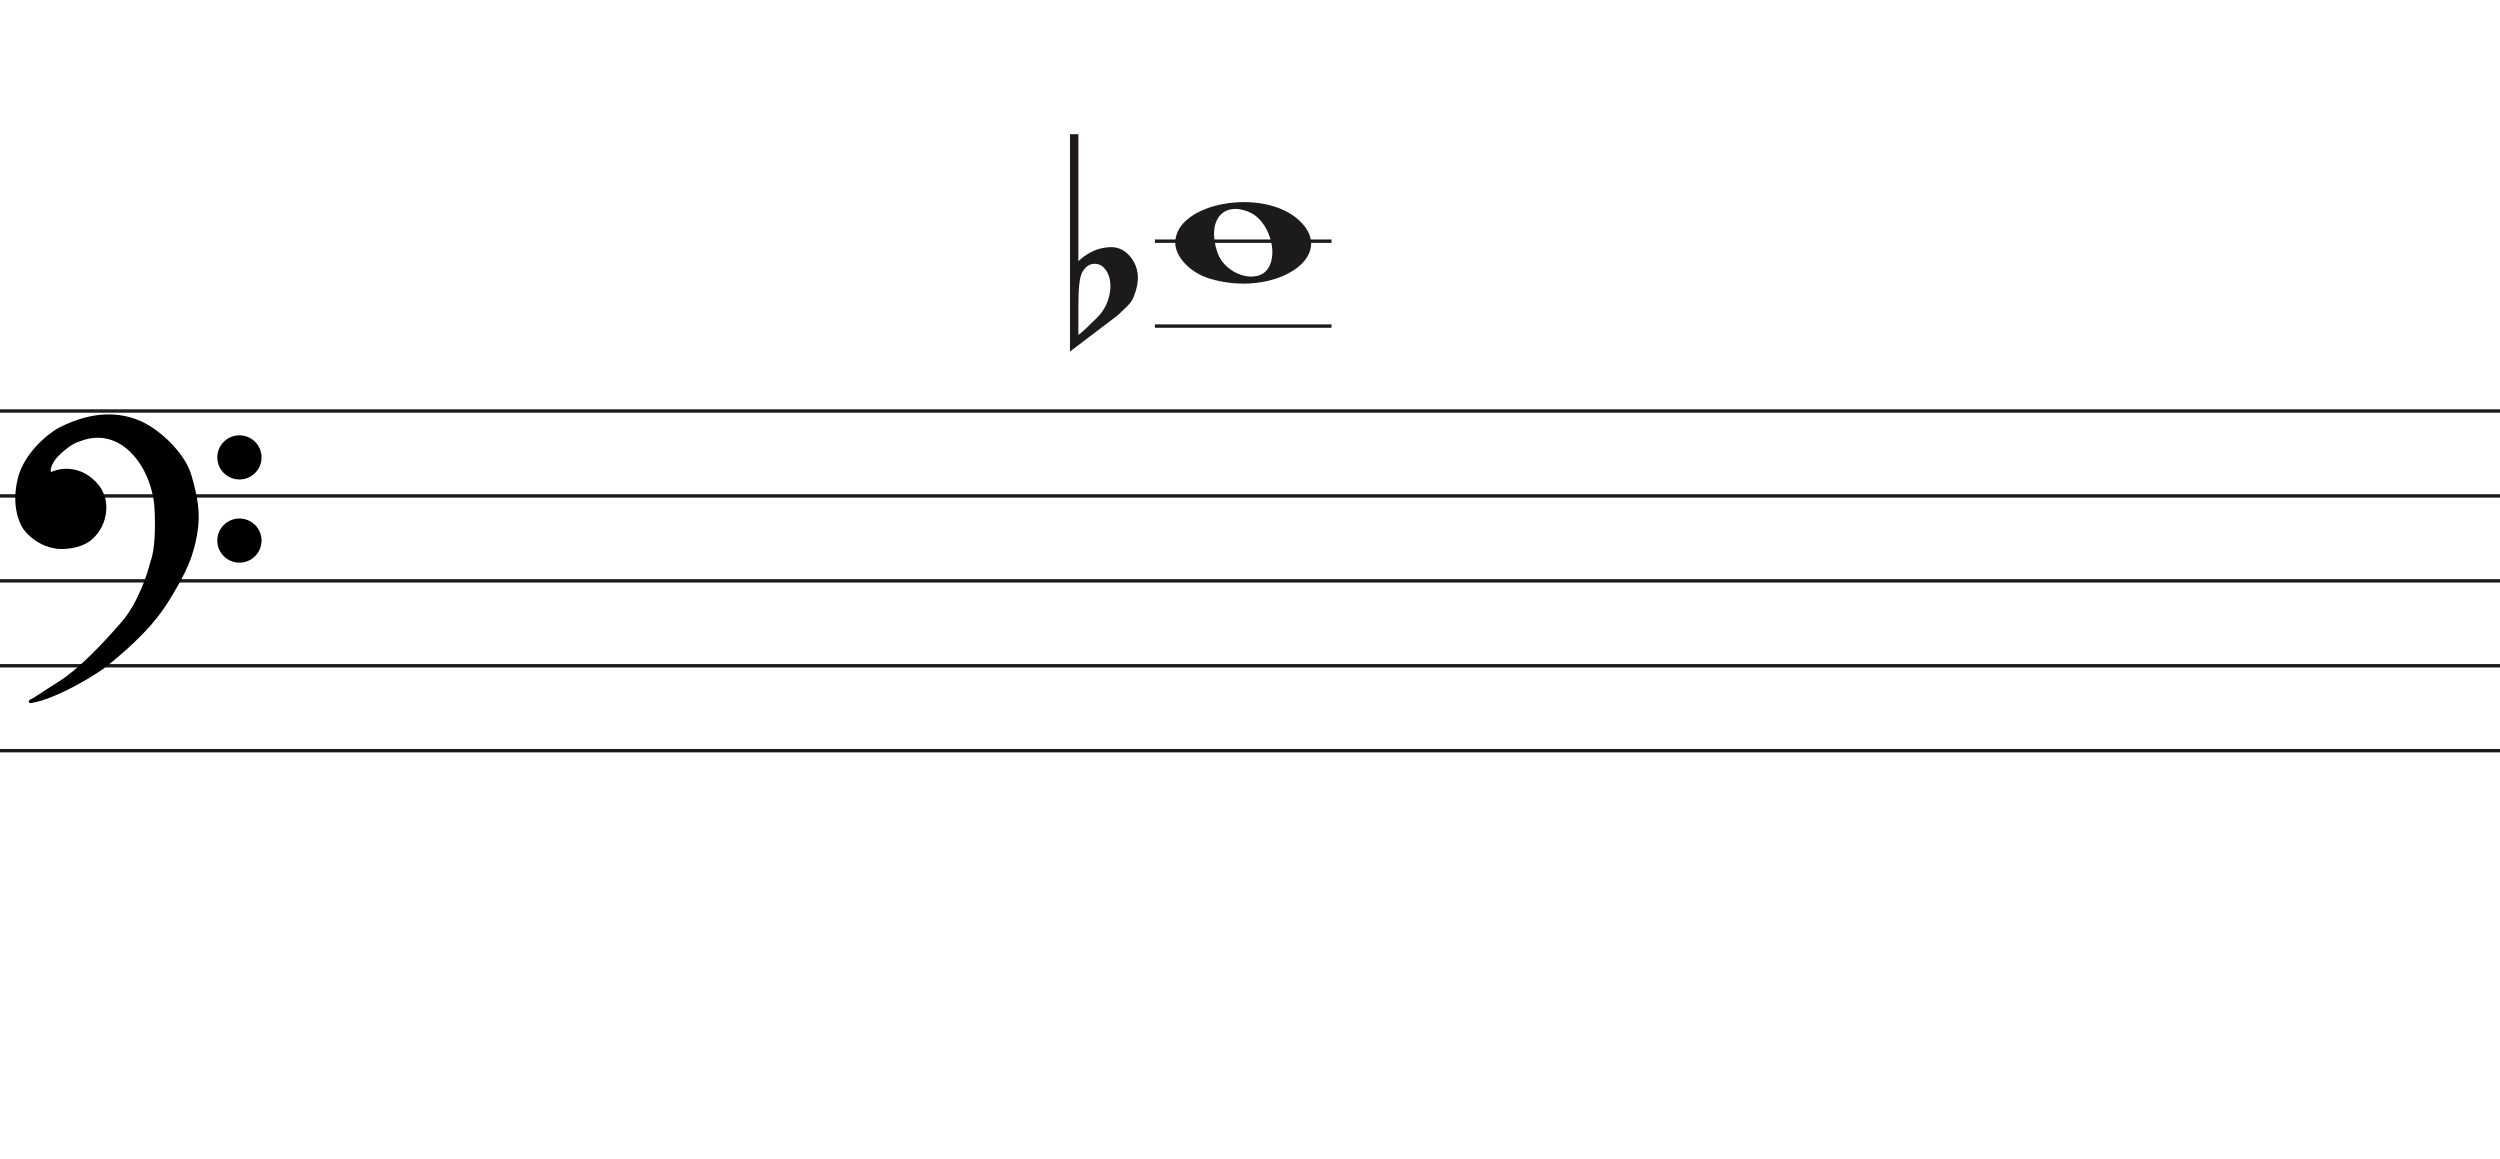
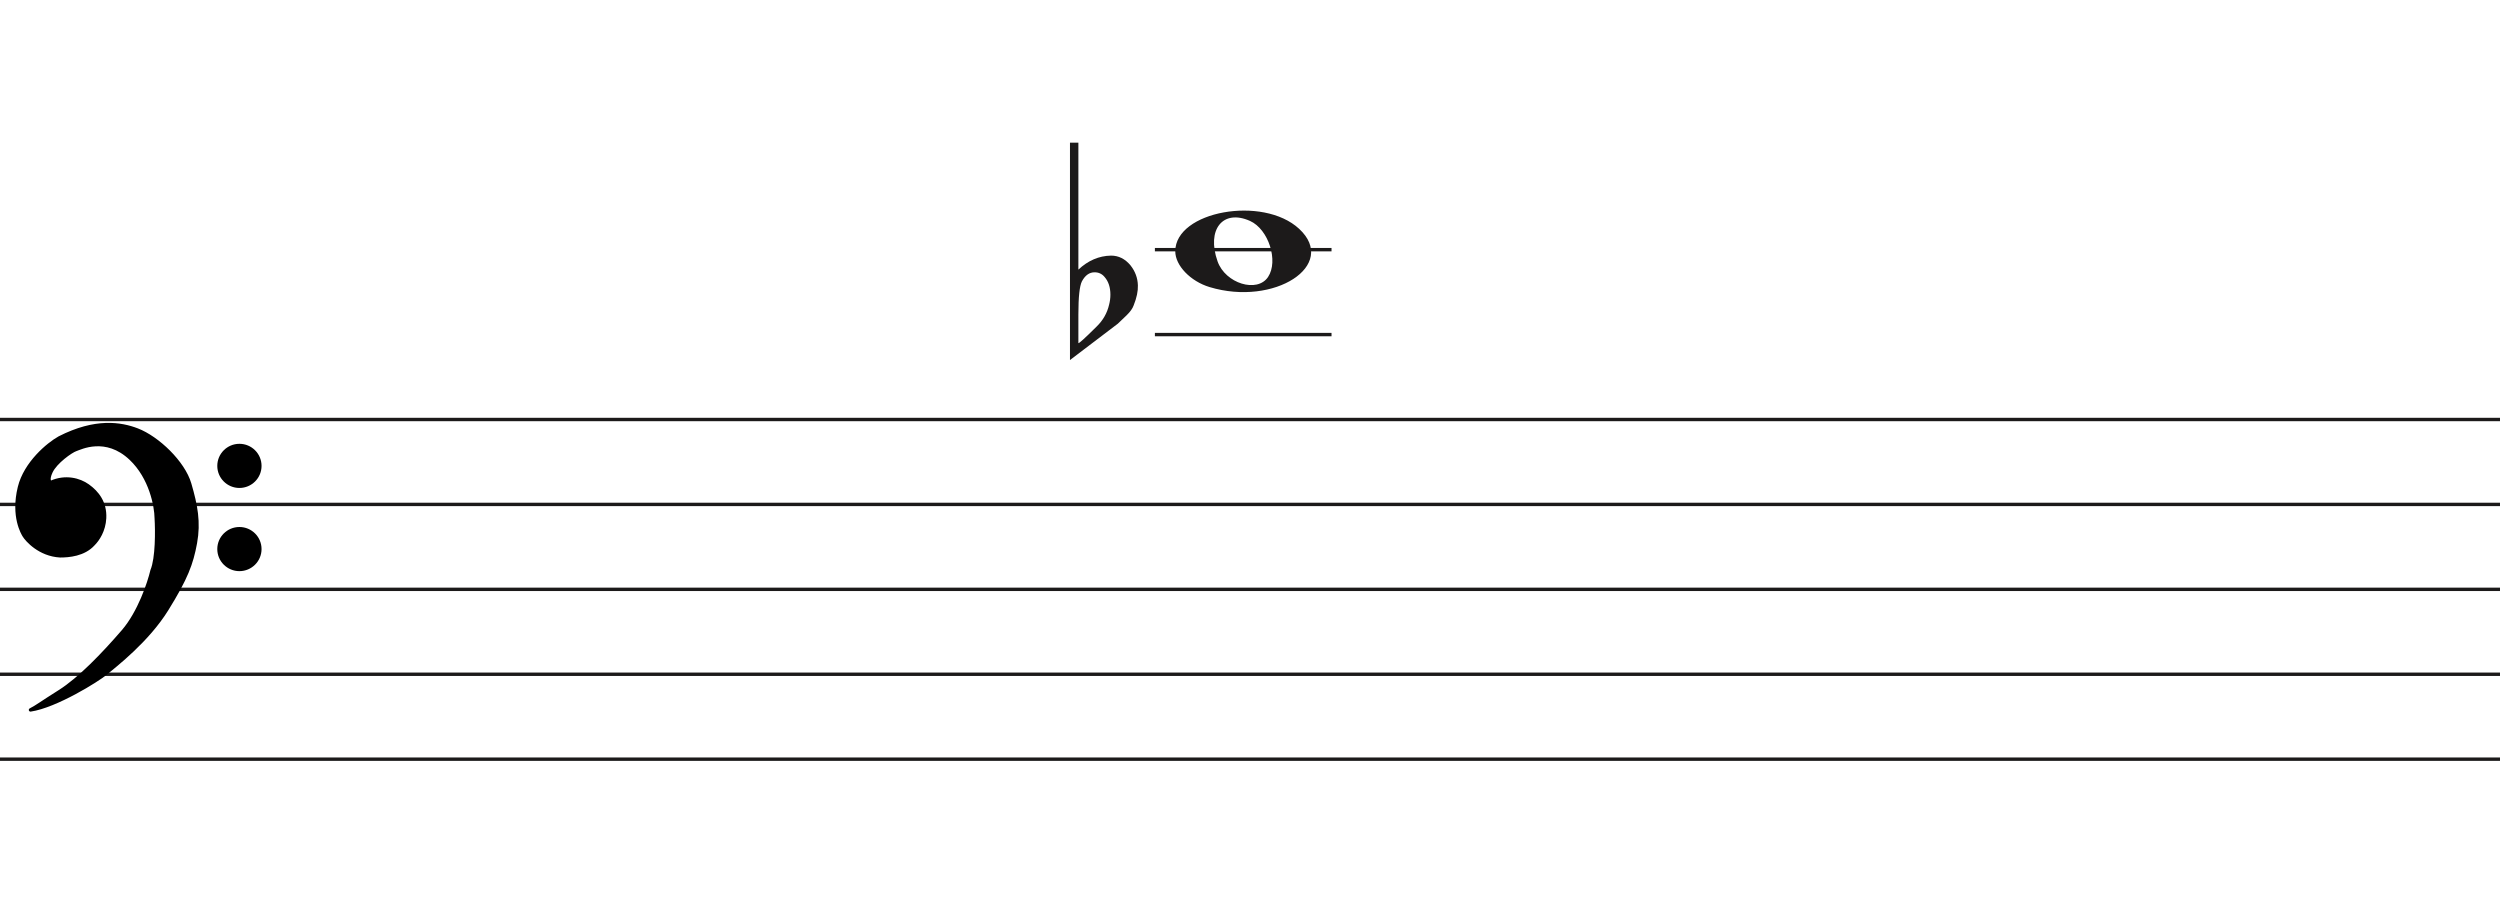
- <svg xmlns="http://www.w3.org/2000/svg" width="736" height="341" viewBox="0 -39.5 736 341" fill="none">
+ <svg xmlns="http://www.w3.org/2000/svg" width="736" height="266" viewBox="0 -42 736 266" fill="none">
  <path d="M356.097 42.514C350.453 40.805 346 36.161 346 31.984C346 20.16 371.813 15.481 382.473 25.372C394 36.069 375.188 48.295 356.097 42.514H356.097ZM373.315 39.544C376.455 34.829 373.453 25.486 368.013 23.048C360.025 19.467 355.129 25.569 358.456 34.959C360.757 41.453 370.119 44.343 373.315 39.544Z" fill="#1C1A1A" />
  <line x1="340" y1="56.5" x2="392" y2="56.5" stroke="#1C1A1A" />
  <line x1="340" y1="31.5" x2="392" y2="31.5" stroke="#1C1A1A" />
  <line y1="81.5" x2="736" y2="81.5" stroke="#1C1A1A" />
  <line y1="106.5" x2="736" y2="106.5" stroke="#1C1A1A" />
  <line y1="131.5" x2="736" y2="131.5" stroke="#1C1A1A" />
  <line y1="156.5" x2="736" y2="156.5" stroke="#1C1A1A" />
  <line y1="181.5" x2="736" y2="181.5" stroke="#1C1A1A" />
  <path d="M317.475 0V31.091C317.475 31.091 317.475 33.186 317.475 37.378C320.332 34.693 323.537 33.317 327.091 33.252C329.313 33.252 331.217 34.202 332.804 36.101C334.2 37.869 334.93 39.834 334.994 41.995C335.057 43.698 334.645 45.662 333.756 47.889C333.439 48.806 332.74 49.788 331.661 50.836C330.836 51.622 329.979 52.441 329.091 53.292C324.394 56.829 319.697 60.398 315 64V0H317.475V0ZM325.187 39.539C324.426 38.622 323.442 38.164 322.236 38.164C320.712 38.164 319.475 39.048 318.523 40.816C317.824 42.191 317.475 45.433 317.475 50.541V58.99C317.539 59.252 319.316 57.647 322.807 54.176C324.711 52.343 325.949 50.181 326.52 47.693C326.774 46.71 326.901 45.728 326.901 44.746C326.901 42.584 326.33 40.849 325.187 39.539" fill="#1C1A1A" />
  <path d="M31.123 156.24C28.796 158.193 16.47 165.891 8.976 167C11.102 165.891 11.773 165.225 17.589 161.565C23.306 157.967 30.34 150.694 36.268 143.817C41.01 138.315 43.911 129.619 44.768 125.959C46.289 122.32 46.222 114.164 45.999 110.54C45.961 107.028 44.41 98.605 38.505 93.014C31.123 86.026 23.629 89.909 22.287 90.352C20.944 90.796 16.358 94.013 15.016 96.897C13.943 99.204 14.569 99.929 15.016 100.003C19.273 98.117 23.35 99.2 25.872 101.001C28.668 102.998 31.017 105.992 30.794 110.54C30.615 114.179 28.824 116.863 27.482 118.194C24.686 121.3 20.199 121.633 17.701 121.633C11.661 121.3 7.865 116.974 7.075 115.643C6.746 115.088 3.608 110.097 5.733 101.445C7.481 94.326 14.159 88.763 17.477 86.914C28.103 81.478 35.597 82.73 40.406 84.584C46.446 86.914 53.99 94.124 55.841 100.446C57.693 106.769 58.638 111.76 57.519 117.861C56.401 123.962 54.835 128.177 49.13 137.384C43.426 146.59 34.031 153.8 31.123 156.24Z" fill="black" />
  <path d="M8.976 167L8.745 166.557C8.529 166.67 8.425 166.922 8.501 167.154C8.576 167.387 8.808 167.53 9.05 167.495L8.976 167ZM31.123 156.24L30.801 155.857L30.801 155.857L31.123 156.24ZM49.13 137.384L49.555 137.647L49.555 137.647L49.13 137.384ZM55.841 100.446L56.321 100.306L56.321 100.306L55.841 100.446ZM40.406 84.584L40.586 84.118L40.586 84.118L40.406 84.584ZM17.477 86.914L17.249 86.469L17.241 86.473L17.234 86.477L17.477 86.914ZM5.733 101.445L6.218 101.564L6.218 101.564L5.733 101.445ZM7.075 115.643L6.645 115.898L6.645 115.898L7.075 115.643ZM17.701 121.633L17.673 122.132L17.687 122.133H17.701V121.633ZM27.482 118.194L27.13 117.839L27.12 117.849L27.11 117.859L27.482 118.194ZM30.794 110.54L30.294 110.516L30.294 110.516L30.794 110.54ZM25.872 101.001L26.163 100.594L26.163 100.594L25.872 101.001ZM15.016 100.003L14.935 100.496L15.082 100.52L15.219 100.46L15.016 100.003ZM15.016 96.897L15.47 97.108L15.47 97.108L15.016 96.897ZM22.287 90.352L22.443 90.827L22.443 90.827L22.287 90.352ZM38.505 93.014L38.161 93.378L38.505 93.014ZM45.999 110.54L45.499 110.546L45.499 110.558L45.5 110.571L45.999 110.54ZM44.768 125.959L44.307 125.766L44.291 125.804L44.281 125.845L44.768 125.959ZM36.268 143.817L35.889 143.491L35.889 143.491L36.268 143.817ZM17.589 161.565L17.855 161.988L17.589 161.565ZM9.05 167.495C12.889 166.926 17.91 164.687 22.223 162.377C26.542 160.065 30.241 157.633 31.444 156.624L30.801 155.857C29.678 156.8 26.05 159.194 21.751 161.496C17.447 163.8 12.558 165.964 8.903 166.505L9.05 167.495ZM31.444 156.624C34.328 154.204 43.799 146.937 49.555 137.647L48.705 137.12C43.053 146.243 33.734 153.397 30.801 155.857L31.444 156.624ZM49.555 137.647C55.282 128.405 56.878 124.131 58.011 117.951L57.027 117.771C55.923 123.792 54.388 127.949 48.705 137.12L49.555 137.647ZM58.011 117.951C59.15 111.736 58.18 106.655 56.321 100.306L55.361 100.587C57.205 106.883 58.125 111.785 57.027 117.771L58.011 117.951ZM56.321 100.306C55.363 97.034 52.953 93.581 50.049 90.665C47.142 87.747 43.689 85.315 40.586 84.118L40.226 85.051C43.163 86.183 46.502 88.521 49.34 91.371C52.181 94.223 54.468 97.536 55.361 100.587L56.321 100.306ZM40.586 84.118C35.656 82.216 28.012 80.963 17.249 86.469L17.705 87.359C28.193 81.994 35.538 83.243 40.226 85.051L40.586 84.118ZM17.234 86.477C15.525 87.429 12.984 89.316 10.647 91.865C8.311 94.414 6.148 97.657 5.247 101.325L6.218 101.564C7.065 98.114 9.115 95.016 11.384 92.541C13.653 90.066 16.111 88.247 17.72 87.35L17.234 86.477ZM5.247 101.325C3.079 110.156 6.282 115.286 6.645 115.898L7.505 115.388C7.21 114.89 4.138 110.037 6.218 101.564L5.247 101.325ZM6.645 115.898C7.079 116.63 8.276 118.094 10.128 119.419C11.989 120.75 14.537 121.959 17.673 122.132L17.728 121.133C14.824 120.973 12.455 119.854 10.71 118.606C8.957 117.352 7.861 115.987 7.505 115.388L6.645 115.898ZM17.701 122.133C20.203 122.133 24.898 121.811 27.853 118.529L27.11 117.859C24.473 120.789 20.195 121.133 17.701 121.133V122.133ZM27.834 118.549C29.244 117.151 31.107 114.354 31.293 110.565L30.294 110.516C30.123 114.003 28.404 116.575 27.13 117.839L27.834 118.549ZM31.293 110.565C31.528 105.794 29.048 102.654 26.163 100.594L25.582 101.408C28.289 103.341 30.507 106.191 30.294 110.516L31.293 110.565ZM26.163 100.594C23.521 98.707 19.257 97.577 14.814 99.546L15.219 100.46C19.289 98.657 23.18 99.693 25.582 101.408L26.163 100.594ZM15.098 99.509C15.097 99.509 15.075 99.505 15.045 99.473C15.016 99.441 14.965 99.366 14.939 99.207C14.885 98.873 14.95 98.225 15.47 97.108L14.563 96.686C14.009 97.876 13.85 98.744 13.952 99.368C14.059 100.023 14.466 100.418 14.935 100.496L15.098 99.509ZM15.47 97.108C16.092 95.771 17.501 94.304 18.969 93.096C19.695 92.498 20.42 91.976 21.042 91.578C21.676 91.173 22.17 90.917 22.443 90.827L22.13 89.878C21.732 90.009 21.149 90.322 20.504 90.735C19.847 91.156 19.09 91.701 18.334 92.323C16.838 93.555 15.283 95.139 14.563 96.686L15.47 97.108ZM22.443 90.827C23.183 90.583 25.282 89.544 28.156 89.396C30.998 89.25 34.579 89.987 38.161 93.378L38.848 92.651C35.048 89.054 31.192 88.238 28.105 88.397C25.052 88.554 22.733 89.678 22.13 89.878L22.443 90.827ZM38.161 93.378C43.932 98.84 45.462 107.108 45.499 110.546L46.499 110.535C46.461 106.947 44.889 98.37 38.848 92.651L38.161 93.378ZM45.5 110.571C45.611 112.367 45.683 115.294 45.538 118.219C45.393 121.166 45.031 124.035 44.307 125.766L45.23 126.151C46.027 124.244 46.392 121.216 46.537 118.269C46.684 115.3 46.611 112.337 46.498 110.51L45.5 110.571ZM44.281 125.845C43.431 129.476 40.553 138.079 35.889 143.491L36.646 144.144C41.467 138.551 44.391 129.762 45.255 126.073L44.281 125.845ZM35.889 143.491C29.961 150.368 22.97 157.587 17.323 161.142L17.855 161.988C23.642 158.346 30.718 151.021 36.646 144.144L35.889 143.491ZM17.323 161.142C14.409 162.975 12.784 164.059 11.624 164.821C10.467 165.581 9.785 166.014 8.745 166.557L9.208 167.443C10.293 166.877 11.009 166.422 12.173 165.657C13.334 164.894 14.952 163.815 17.855 161.988L17.323 161.142Z" fill="black" />
  <ellipse cx="70.485" cy="95.156" rx="6.515" ry="6.498" fill="black" />
  <ellipse cx="70.485" cy="119.647" rx="6.515" ry="6.498" fill="black" />
</svg>
